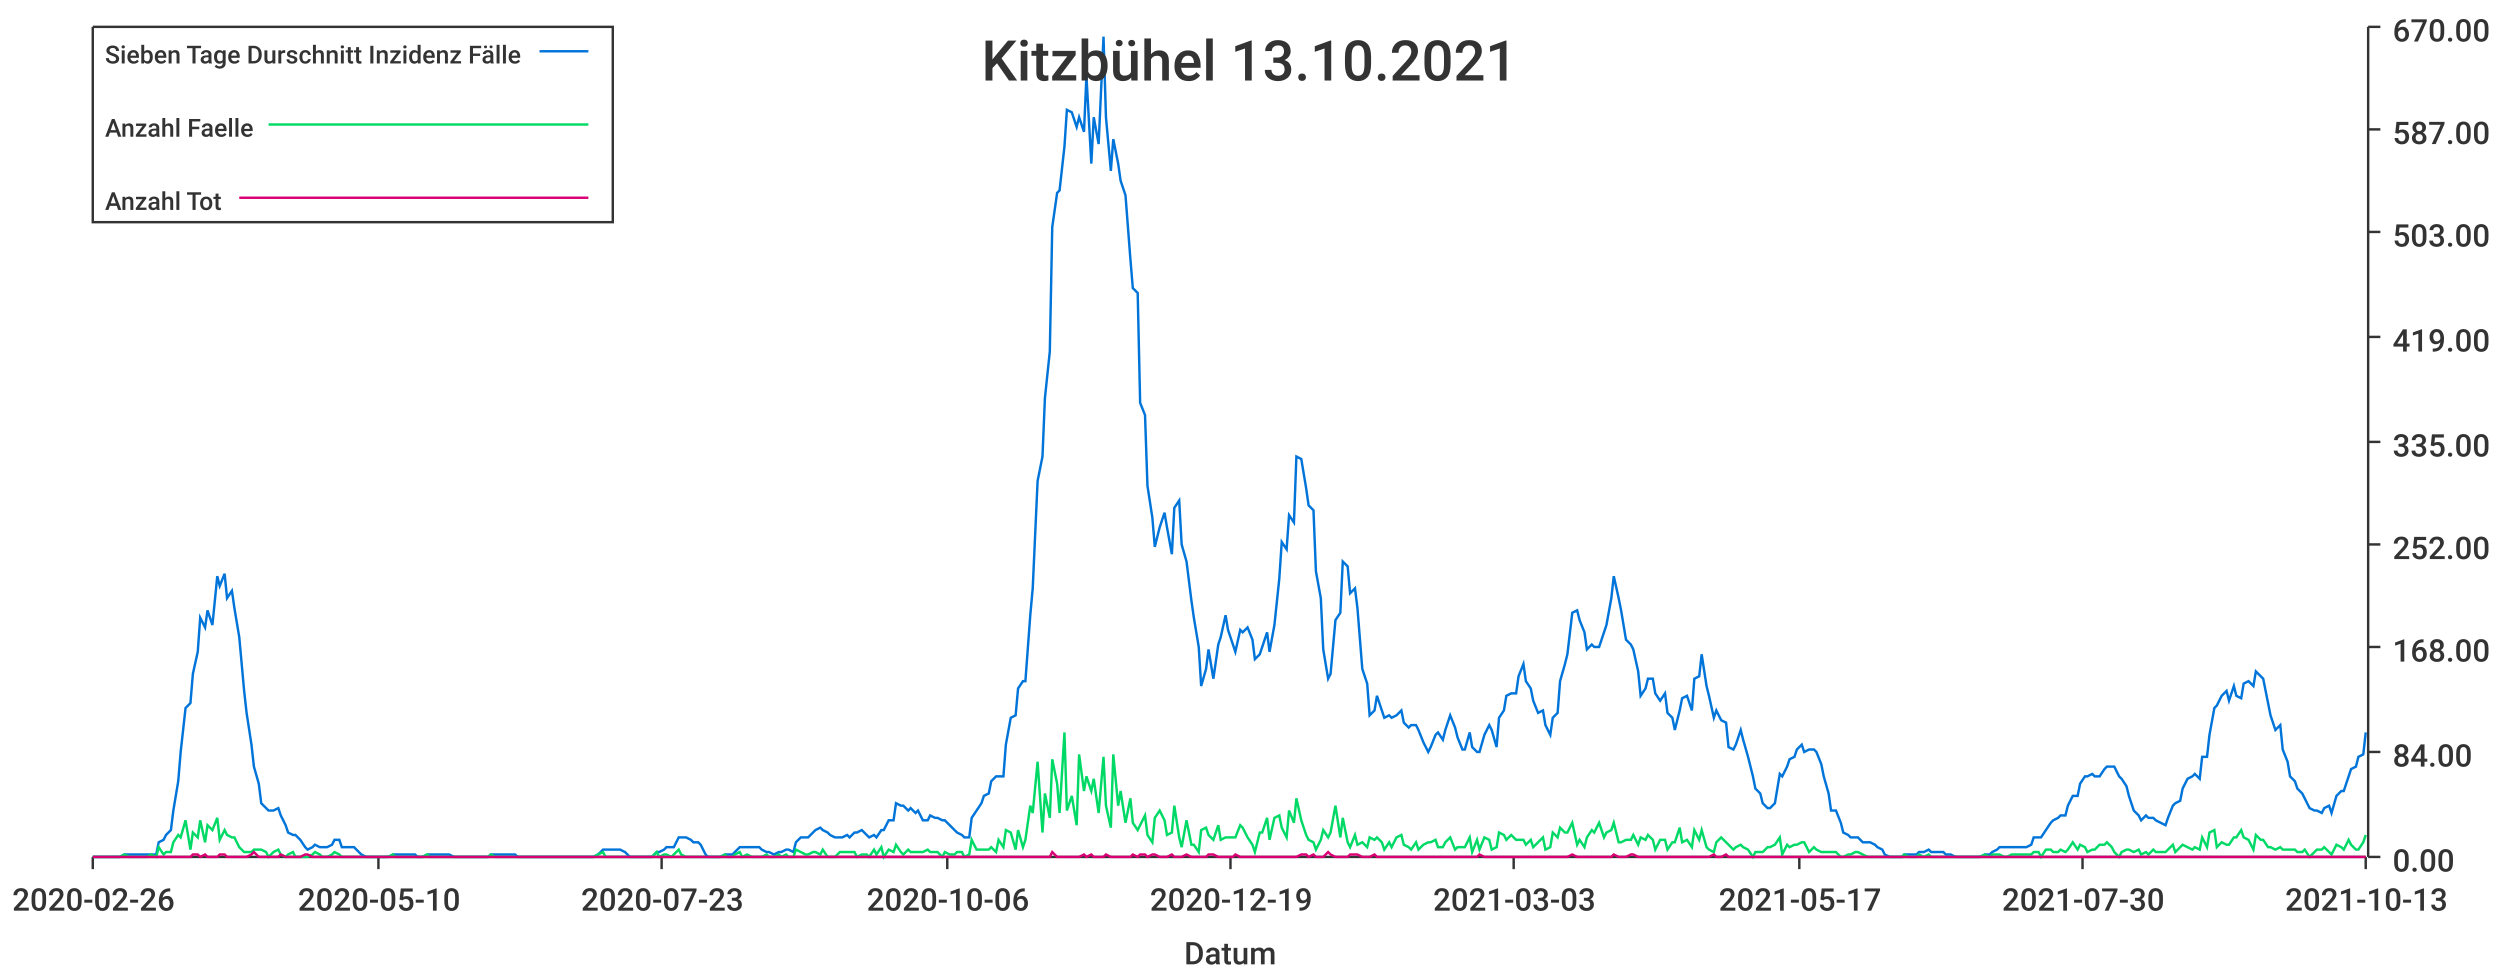
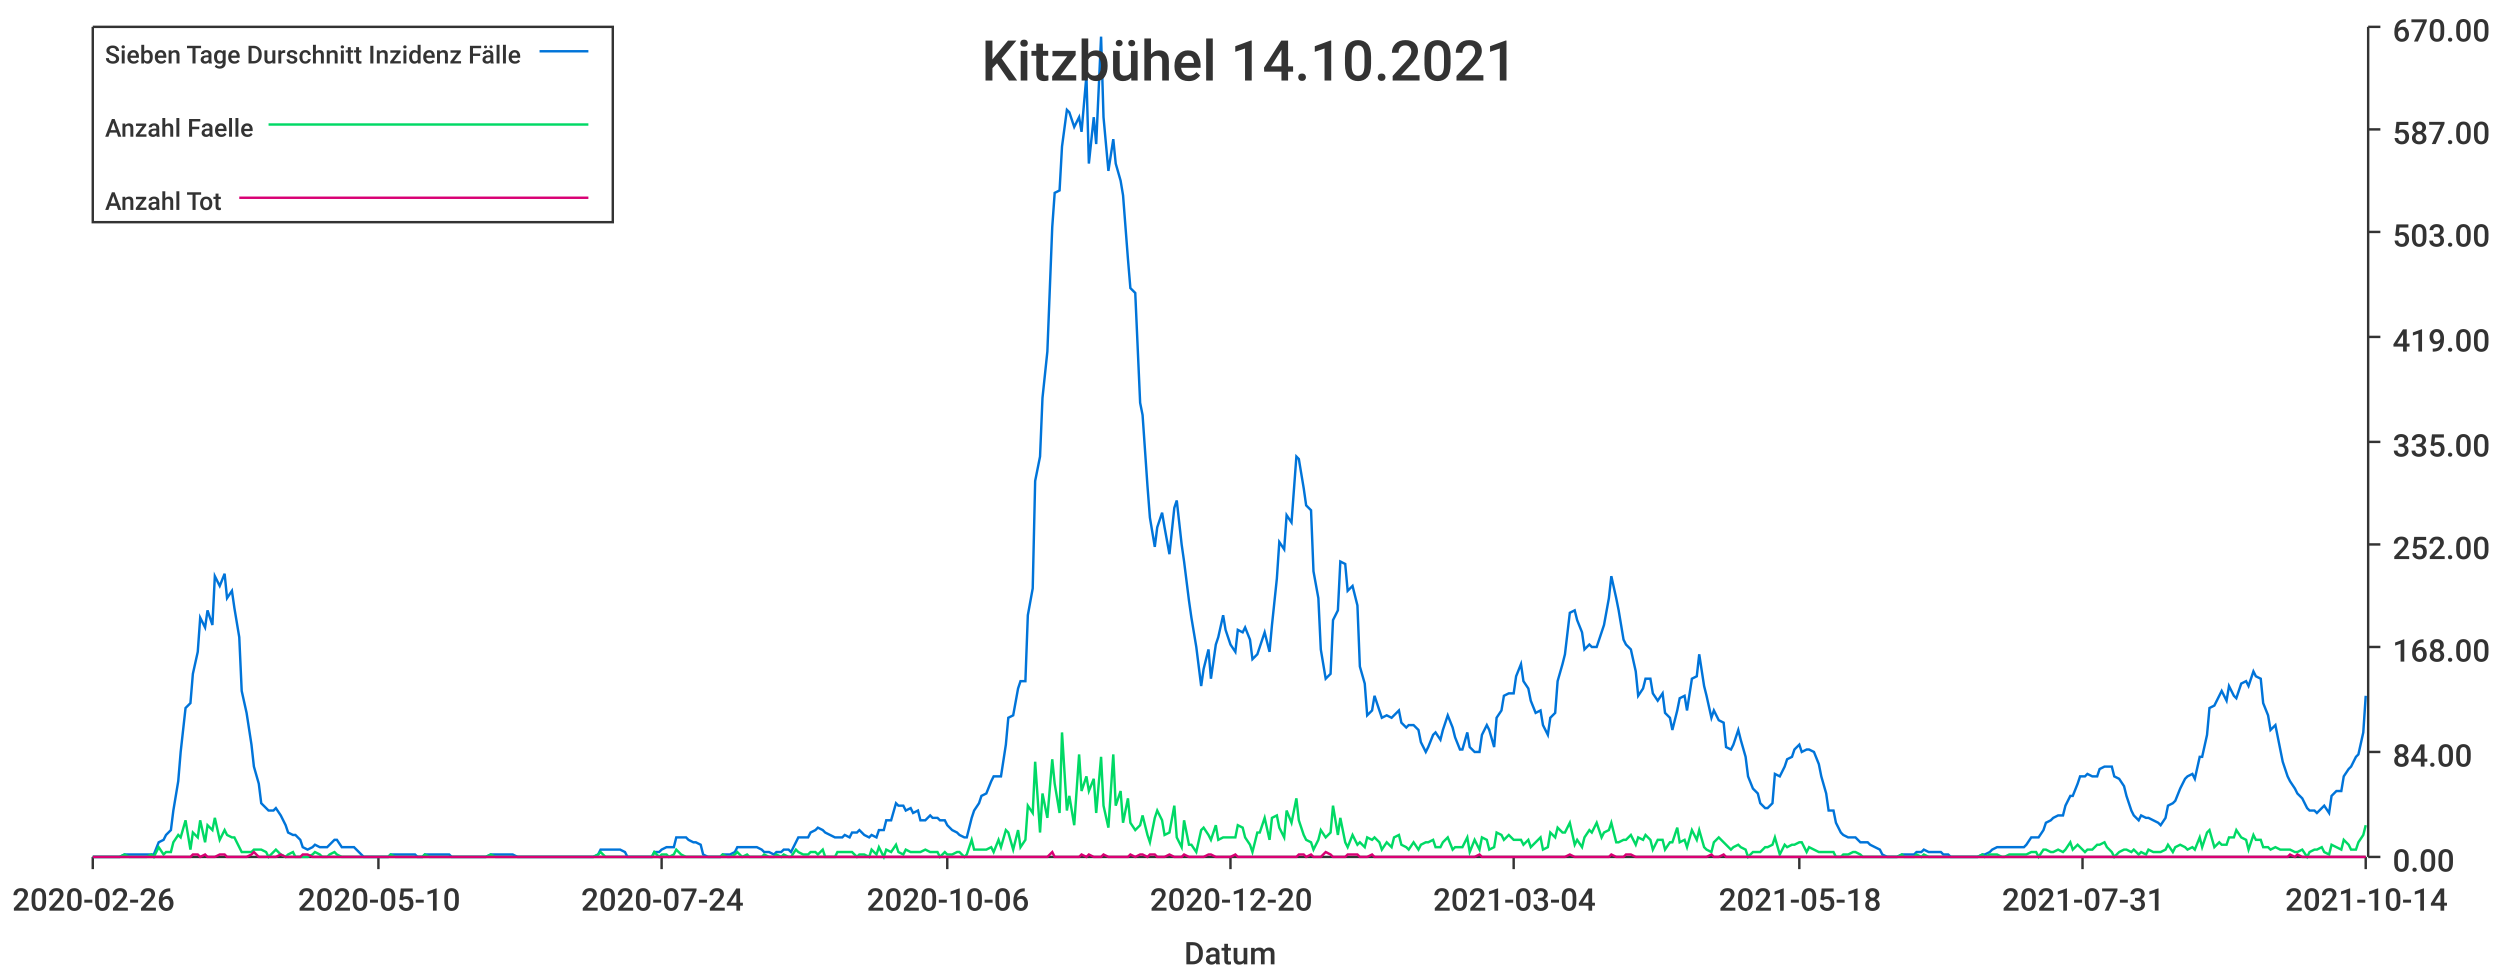
<svg xmlns="http://www.w3.org/2000/svg" width="1024" height="400">\n<path d="M 0 0 L 1024 0 L 1024 400 L 0 400 L 0 0" style="stroke-width:0;stroke:rgba(255,255,255,1.0);fill:rgba(255,255,255,1.0)" />
  <path d="M 38 11 L 969 11 L 969 351 L 38 351 L 38 11" style="stroke-width:0;stroke:rgba(255,255,255,1.0);fill:rgba(255,255,255,1.0)" />
  <path d="M 38 351 L 969 351" style="stroke-width:1;stroke:rgba(51,51,51,1.0);fill:none" />
  <path d="M 38 351 L 38 356" style="stroke-width:1;stroke:rgba(51,51,51,1.0);fill:none" />
  <text x="5" y="373" style="stroke-width:0;stroke:none;fill:rgba(51,51,51,1.0);font-size:12.8px;font-family:'Roboto Medium',sans-serif">2020-02-26</text>
  <path d="M 155 351 L 155 356" style="stroke-width:1;stroke:rgba(51,51,51,1.0);fill:none" />
  <text x="122" y="373" style="stroke-width:0;stroke:none;fill:rgba(51,51,51,1.0);font-size:12.8px;font-family:'Roboto Medium',sans-serif">2020-05-10</text>
  <path d="M 271 351 L 271 356" style="stroke-width:1;stroke:rgba(51,51,51,1.0);fill:none" />
-   <text x="238" y="373" style="stroke-width:0;stroke:none;fill:rgba(51,51,51,1.0);font-size:12.8px;font-family:'Roboto Medium',sans-serif">2020-07-23</text>
+   <text x="238" y="373" style="stroke-width:0;stroke:none;fill:rgba(51,51,51,1.0);font-size:12.8px;font-family:'Roboto Medium',sans-serif">2020-07-24</text>
  <path d="M 388 351 L 388 356" style="stroke-width:1;stroke:rgba(51,51,51,1.0);fill:none" />
  <text x="355" y="373" style="stroke-width:0;stroke:none;fill:rgba(51,51,51,1.0);font-size:12.8px;font-family:'Roboto Medium',sans-serif">2020-10-06</text>
  <path d="M 504 351 L 504 356" style="stroke-width:1;stroke:rgba(51,51,51,1.0);fill:none" />
-   <text x="471" y="373" style="stroke-width:0;stroke:none;fill:rgba(51,51,51,1.0);font-size:12.8px;font-family:'Roboto Medium',sans-serif">2020-12-19</text>
+   <text x="471" y="373" style="stroke-width:0;stroke:none;fill:rgba(51,51,51,1.0);font-size:12.8px;font-family:'Roboto Medium',sans-serif">2020-12-20</text>
  <path d="M 620 351 L 620 356" style="stroke-width:1;stroke:rgba(51,51,51,1.0);fill:none" />
-   <text x="587" y="373" style="stroke-width:0;stroke:none;fill:rgba(51,51,51,1.0);font-size:12.8px;font-family:'Roboto Medium',sans-serif">2021-03-03</text>
+   <text x="587" y="373" style="stroke-width:0;stroke:none;fill:rgba(51,51,51,1.0);font-size:12.8px;font-family:'Roboto Medium',sans-serif">2021-03-04</text>
  <path d="M 737 351 L 737 356" style="stroke-width:1;stroke:rgba(51,51,51,1.0);fill:none" />
-   <text x="704" y="373" style="stroke-width:0;stroke:none;fill:rgba(51,51,51,1.0);font-size:12.8px;font-family:'Roboto Medium',sans-serif">2021-05-17</text>
+   <text x="704" y="373" style="stroke-width:0;stroke:none;fill:rgba(51,51,51,1.0);font-size:12.8px;font-family:'Roboto Medium',sans-serif">2021-05-18</text>
  <path d="M 853 351 L 853 356" style="stroke-width:1;stroke:rgba(51,51,51,1.0);fill:none" />
-   <text x="820" y="373" style="stroke-width:0;stroke:none;fill:rgba(51,51,51,1.0);font-size:12.8px;font-family:'Roboto Medium',sans-serif">2021-07-30</text>
+   <text x="820" y="373" style="stroke-width:0;stroke:none;fill:rgba(51,51,51,1.0);font-size:12.8px;font-family:'Roboto Medium',sans-serif">2021-07-31</text>
  <path d="M 969 351 L 969 356" style="stroke-width:1;stroke:rgba(51,51,51,1.0);fill:none" />
-   <text x="936" y="373" style="stroke-width:0;stroke:none;fill:rgba(51,51,51,1.0);font-size:12.8px;font-family:'Roboto Medium',sans-serif">2021-10-13</text>
+   <text x="936" y="373" style="stroke-width:0;stroke:none;fill:rgba(51,51,51,1.0);font-size:12.8px;font-family:'Roboto Medium',sans-serif">2021-10-14</text>
  <text x="485" y="395" style="stroke-width:0;stroke:none;fill:rgba(51,51,51,1.0);font-size:12.8px;font-family:'Roboto Medium',sans-serif">Datum</text>
  <path d="M 970 351 L 970 11" style="stroke-width:1;stroke:rgba(51,51,51,1.0);fill:none" />
  <path d="M 970 351 L 975 351" style="stroke-width:1;stroke:rgba(51,51,51,1.0);fill:none" />
  <text x="980" y="357" style="stroke-width:0;stroke:none;fill:rgba(51,51,51,1.0);font-size:12.8px;font-family:'Roboto Medium',sans-serif">0.00</text>
  <path d="M 970 308 L 975 308" style="stroke-width:1;stroke:rgba(51,51,51,1.0);fill:none" />
  <text x="980" y="314" style="stroke-width:0;stroke:none;fill:rgba(51,51,51,1.0);font-size:12.8px;font-family:'Roboto Medium',sans-serif">84.00</text>
  <path d="M 970 265 L 975 265" style="stroke-width:1;stroke:rgba(51,51,51,1.0);fill:none" />
  <text x="980" y="271" style="stroke-width:0;stroke:none;fill:rgba(51,51,51,1.0);font-size:12.8px;font-family:'Roboto Medium',sans-serif">168.00</text>
  <path d="M 970 223 L 975 223" style="stroke-width:1;stroke:rgba(51,51,51,1.0);fill:none" />
  <text x="980" y="229" style="stroke-width:0;stroke:none;fill:rgba(51,51,51,1.0);font-size:12.8px;font-family:'Roboto Medium',sans-serif">252.00</text>
  <path d="M 970 181 L 975 181" style="stroke-width:1;stroke:rgba(51,51,51,1.0);fill:none" />
  <text x="980" y="187" style="stroke-width:0;stroke:none;fill:rgba(51,51,51,1.0);font-size:12.8px;font-family:'Roboto Medium',sans-serif">335.00</text>
  <path d="M 970 138 L 975 138" style="stroke-width:1;stroke:rgba(51,51,51,1.0);fill:none" />
  <text x="980" y="144" style="stroke-width:0;stroke:none;fill:rgba(51,51,51,1.0);font-size:12.8px;font-family:'Roboto Medium',sans-serif">419.00</text>
  <path d="M 970 95 L 975 95" style="stroke-width:1;stroke:rgba(51,51,51,1.0);fill:none" />
  <text x="980" y="101" style="stroke-width:0;stroke:none;fill:rgba(51,51,51,1.0);font-size:12.8px;font-family:'Roboto Medium',sans-serif">503.00</text>
  <path d="M 970 53 L 975 53" style="stroke-width:1;stroke:rgba(51,51,51,1.0);fill:none" />
  <text x="980" y="59" style="stroke-width:0;stroke:none;fill:rgba(51,51,51,1.0);font-size:12.8px;font-family:'Roboto Medium',sans-serif">587.00</text>
  <path d="M 970 11 L 975 11" style="stroke-width:1;stroke:rgba(51,51,51,1.0);fill:none" />
  <text x="980" y="17" style="stroke-width:0;stroke:none;fill:rgba(51,51,51,1.0);font-size:12.8px;font-family:'Roboto Medium',sans-serif">670.00</text>
-   <path d="M 38 351 L 40 351 L 42 351 L 43 351 L 45 351 L 46 351 L 48 351 L 49 351 L 51 350 L 53 350 L 54 350 L 56 350 L 57 350 L 59 350 L 60 350 L 62 350 L 64 350 L 65 345 L 67 344 L 68 342 L 70 340 L 71 332 L 73 320 L 74 308 L 76 290 L 78 288 L 79 276 L 81 267 L 82 253 L 84 257 L 85 250 L 87 256 L 89 236 L 90 240 L 92 235 L 93 245 L 95 242 L 96 249 L 98 261 L 100 283 L 101 292 L 103 305 L 104 314 L 106 321 L 107 329 L 109 331 L 110 332 L 112 332 L 114 331 L 115 334 L 117 338 L 118 341 L 120 342 L 121 342 L 123 344 L 125 347 L 126 348 L 128 347 L 129 346 L 131 347 L 132 347 L 134 347 L 136 346 L 137 344 L 139 344 L 140 347 L 142 347 L 143 347 L 145 347 L 146 348 L 148 350 L 150 351 L 151 351 L 153 351 L 154 351 L 156 351 L 157 351 L 159 351 L 161 350 L 162 350 L 164 350 L 165 350 L 167 350 L 168 350 L 170 350 L 171 351 L 173 351 L 175 350 L 176 350 L 178 350 L 179 350 L 181 350 L 182 350 L 184 350 L 186 351 L 187 351 L 189 351 L 190 351 L 192 351 L 193 351 L 195 351 L 197 351 L 198 351 L 200 351 L 201 350 L 203 350 L 204 350 L 206 350 L 207 350 L 209 350 L 211 350 L 212 351 L 214 351 L 215 351 L 217 351 L 218 351 L 220 351 L 222 351 L 223 351 L 225 351 L 226 351 L 228 351 L 229 351 L 231 351 L 233 351 L 234 351 L 236 351 L 237 351 L 239 351 L 240 351 L 242 351 L 243 351 L 245 350 L 247 348 L 248 348 L 250 348 L 251 348 L 253 348 L 254 348 L 256 349 L 258 351 L 259 351 L 261 351 L 262 351 L 264 351 L 265 351 L 267 351 L 269 349 L 270 349 L 272 348 L 273 347 L 275 347 L 276 347 L 278 343 L 279 343 L 281 343 L 283 344 L 284 345 L 286 345 L 287 346 L 289 350 L 290 351 L 292 351 L 294 351 L 295 351 L 297 350 L 298 350 L 300 350 L 301 349 L 303 347 L 304 347 L 306 347 L 308 347 L 309 347 L 311 347 L 312 348 L 314 349 L 315 349 L 317 350 L 319 349 L 320 349 L 322 348 L 323 348 L 325 349 L 326 345 L 328 343 L 330 343 L 331 343 L 333 341 L 334 340 L 336 339 L 337 340 L 339 341 L 340 342 L 342 343 L 344 343 L 345 343 L 347 342 L 348 343 L 350 341 L 351 341 L 353 340 L 355 342 L 356 343 L 358 342 L 359 343 L 361 340 L 362 340 L 364 336 L 366 336 L 367 329 L 369 330 L 370 330 L 372 332 L 373 331 L 375 333 L 376 332 L 378 336 L 380 336 L 381 334 L 383 335 L 384 335 L 386 336 L 387 336 L 389 338 L 391 340 L 392 341 L 394 342 L 395 343 L 397 343 L 398 335 L 400 332 L 402 329 L 403 326 L 405 325 L 406 320 L 408 318 L 409 318 L 411 318 L 412 305 L 414 294 L 416 293 L 417 282 L 419 279 L 420 279 L 422 252 L 423 241 L 425 197 L 427 187 L 428 163 L 430 144 L 431 93 L 433 79 L 434 78 L 436 60 L 437 45 L 439 46 L 441 52 L 442 48 L 444 54 L 445 31 L 447 67 L 448 48 L 450 59 L 452 15 L 453 48 L 455 70 L 456 57 L 458 67 L 459 74 L 461 80 L 463 106 L 464 118 L 466 120 L 467 165 L 469 170 L 470 199 L 472 212 L 473 224 L 475 216 L 477 210 L 478 216 L 480 227 L 481 208 L 483 205 L 484 223 L 486 230 L 488 246 L 489 253 L 491 265 L 492 281 L 494 274 L 495 266 L 497 278 L 499 264 L 500 261 L 502 252 L 503 258 L 505 264 L 506 267 L 508 258 L 509 259 L 511 257 L 513 262 L 514 270 L 516 268 L 517 265 L 519 259 L 520 267 L 522 256 L 524 237 L 525 222 L 527 225 L 528 211 L 530 214 L 531 187 L 533 188 L 535 200 L 536 207 L 538 209 L 539 234 L 541 245 L 542 266 L 544 278 L 545 276 L 547 254 L 549 251 L 550 230 L 552 232 L 553 243 L 555 241 L 556 249 L 558 274 L 560 280 L 561 293 L 563 291 L 564 285 L 566 291 L 567 294 L 569 293 L 570 294 L 572 293 L 574 291 L 575 296 L 577 298 L 578 297 L 580 297 L 581 299 L 583 304 L 585 308 L 586 306 L 588 301 L 589 300 L 591 303 L 592 299 L 594 293 L 596 298 L 597 302 L 599 307 L 600 307 L 602 300 L 603 306 L 605 308 L 606 308 L 608 301 L 610 297 L 611 299 L 613 306 L 614 294 L 616 291 L 617 285 L 619 284 L 621 284 L 622 277 L 624 272 L 625 279 L 627 282 L 628 287 L 630 292 L 632 291 L 633 297 L 635 301 L 636 294 L 638 292 L 639 279 L 641 272 L 642 268 L 644 251 L 646 250 L 647 254 L 649 259 L 650 266 L 652 264 L 653 265 L 655 265 L 657 259 L 658 256 L 660 245 L 661 236 L 663 245 L 664 250 L 666 262 L 668 264 L 669 266 L 671 275 L 672 285 L 674 282 L 675 278 L 677 278 L 678 284 L 680 287 L 682 284 L 683 292 L 685 294 L 686 299 L 688 291 L 689 286 L 691 285 L 693 291 L 694 278 L 696 277 L 697 268 L 699 281 L 700 285 L 702 294 L 703 291 L 705 295 L 707 296 L 708 306 L 710 307 L 711 305 L 713 299 L 714 303 L 716 310 L 718 318 L 719 323 L 721 325 L 722 329 L 724 331 L 725 331 L 727 329 L 729 317 L 730 318 L 732 314 L 733 311 L 735 310 L 736 307 L 738 305 L 739 308 L 741 307 L 743 307 L 744 308 L 746 313 L 747 318 L 749 325 L 750 332 L 752 332 L 754 337 L 755 341 L 757 342 L 758 343 L 760 343 L 761 343 L 763 345 L 765 345 L 766 345 L 768 346 L 769 347 L 771 348 L 772 350 L 774 351 L 775 351 L 777 351 L 779 351 L 780 350 L 782 350 L 783 350 L 785 350 L 786 349 L 788 349 L 790 348 L 791 349 L 793 349 L 794 349 L 796 349 L 797 350 L 799 350 L 801 351 L 802 351 L 804 351 L 805 351 L 807 351 L 808 351 L 810 351 L 811 351 L 813 350 L 815 350 L 816 349 L 818 348 L 819 347 L 821 347 L 822 347 L 824 347 L 826 347 L 827 347 L 829 347 L 830 347 L 832 346 L 833 343 L 835 343 L 836 343 L 838 340 L 840 337 L 841 336 L 843 335 L 844 334 L 846 334 L 847 330 L 849 326 L 851 326 L 852 321 L 854 318 L 855 318 L 857 317 L 858 318 L 860 318 L 862 315 L 863 314 L 865 314 L 866 314 L 868 318 L 869 319 L 871 322 L 872 326 L 874 332 L 876 334 L 877 336 L 879 334 L 880 335 L 882 335 L 883 336 L 885 337 L 887 338 L 888 335 L 890 330 L 891 329 L 893 328 L 894 323 L 896 319 L 898 318 L 899 317 L 901 319 L 902 310 L 904 310 L 905 301 L 907 290 L 908 289 L 910 285 L 912 283 L 913 287 L 915 281 L 916 285 L 918 286 L 919 280 L 921 279 L 923 281 L 924 275 L 926 277 L 927 278 L 929 288 L 930 293 L 932 299 L 934 297 L 935 307 L 937 312 L 938 318 L 940 320 L 941 323 L 943 325 L 944 327 L 946 331 L 948 332 L 949 332 L 951 333 L 952 331 L 954 330 L 955 333 L 957 326 L 959 324 L 960 324 L 962 318 L 963 315 L 965 314 L 966 310 L 968 309 L 969 300" style="stroke-width:1;stroke:rgba(0,116,217,1.0);fill:none" />
-   <path d="M 38 351 L 40 351 L 42 351 L 43 351 L 45 351 L 46 351 L 48 351 L 49 351 L 51 350 L 53 351 L 54 351 L 56 351 L 57 351 L 59 351 L 60 351 L 62 350 L 64 351 L 65 347 L 67 350 L 68 349 L 70 349 L 71 345 L 73 342 L 74 343 L 76 336 L 78 348 L 79 341 L 81 343 L 82 336 L 84 345 L 85 338 L 87 340 L 89 335 L 90 344 L 92 340 L 93 342 L 95 343 L 96 343 L 98 347 L 100 349 L 101 349 L 103 349 L 104 348 L 106 348 L 107 348 L 109 349 L 110 351 L 112 349 L 114 348 L 115 350 L 117 351 L 118 350 L 120 349 L 121 351 L 123 351 L 125 351 L 126 351 L 128 350 L 129 349 L 131 350 L 132 351 L 134 351 L 136 350 L 137 349 L 139 350 L 140 351 L 142 351 L 143 351 L 145 351 L 146 351 L 148 351 L 150 351 L 151 351 L 153 351 L 154 351 L 156 351 L 157 351 L 159 351 L 161 350 L 162 351 L 164 351 L 165 351 L 167 351 L 168 351 L 170 351 L 171 351 L 173 351 L 175 350 L 176 351 L 178 351 L 179 351 L 181 351 L 182 351 L 184 351 L 186 351 L 187 351 L 189 351 L 190 351 L 192 351 L 193 351 L 195 351 L 197 351 L 198 351 L 200 351 L 201 350 L 203 351 L 204 351 L 206 351 L 207 351 L 209 351 L 211 351 L 212 351 L 214 351 L 215 351 L 217 351 L 218 351 L 220 351 L 222 351 L 223 351 L 225 351 L 226 351 L 228 351 L 229 351 L 231 351 L 233 351 L 234 351 L 236 351 L 237 351 L 239 351 L 240 351 L 242 351 L 243 351 L 245 350 L 247 349 L 248 351 L 250 351 L 251 351 L 253 351 L 254 351 L 256 351 L 258 351 L 259 351 L 261 351 L 262 351 L 264 351 L 265 351 L 267 351 L 269 349 L 270 351 L 272 350 L 273 350 L 275 351 L 276 350 L 278 348 L 279 350 L 281 351 L 283 351 L 284 351 L 286 351 L 287 351 L 289 351 L 290 351 L 292 351 L 294 351 L 295 351 L 297 350 L 298 351 L 300 351 L 301 350 L 303 349 L 304 351 L 306 350 L 308 351 L 309 351 L 311 351 L 312 351 L 314 350 L 315 351 L 317 351 L 319 350 L 320 351 L 322 350 L 323 351 L 325 351 L 326 348 L 328 349 L 330 350 L 331 350 L 333 349 L 334 349 L 336 350 L 337 348 L 339 351 L 340 351 L 342 351 L 344 349 L 345 349 L 347 349 L 348 349 L 350 349 L 351 351 L 353 350 L 355 350 L 356 351 L 358 348 L 359 350 L 361 347 L 362 351 L 364 348 L 366 349 L 367 346 L 369 349 L 370 350 L 372 348 L 373 349 L 375 349 L 376 349 L 378 349 L 380 348 L 381 349 L 383 349 L 384 349 L 386 351 L 387 349 L 389 350 L 391 350 L 392 349 L 394 349 L 395 351 L 397 350 L 398 344 L 400 348 L 402 348 L 403 348 L 405 348 L 406 347 L 408 349 L 409 344 L 411 347 L 412 340 L 414 341 L 416 348 L 417 340 L 419 347 L 420 344 L 422 330 L 423 333 L 425 312 L 427 341 L 428 325 L 430 335 L 431 311 L 433 321 L 434 333 L 436 300 L 437 332 L 439 326 L 441 338 L 442 309 L 444 324 L 445 318 L 447 324 L 448 319 L 450 333 L 452 310 L 453 330 L 455 339 L 456 309 L 458 330 L 459 324 L 461 337 L 463 327 L 464 337 L 466 340 L 467 338 L 469 334 L 470 342 L 472 345 L 473 335 L 475 332 L 477 336 L 478 342 L 480 341 L 481 330 L 483 343 L 484 347 L 486 336 L 488 346 L 489 346 L 491 349 L 492 340 L 494 339 L 495 342 L 497 344 L 499 338 L 500 344 L 502 343 L 503 343 L 505 343 L 506 343 L 508 338 L 509 339 L 511 343 L 513 346 L 514 349 L 516 341 L 517 341 L 519 335 L 520 344 L 522 335 L 524 334 L 525 339 L 527 343 L 528 332 L 530 337 L 531 327 L 533 336 L 535 342 L 536 344 L 538 345 L 539 348 L 541 344 L 542 340 L 544 343 L 545 341 L 547 330 L 549 343 L 550 335 L 552 345 L 553 347 L 555 342 L 556 346 L 558 345 L 560 347 L 561 343 L 563 344 L 564 343 L 566 345 L 567 348 L 569 345 L 570 347 L 572 343 L 574 342 L 575 346 L 577 347 L 578 348 L 580 345 L 581 348 L 583 346 L 585 345 L 586 345 L 588 344 L 589 347 L 591 347 L 592 345 L 594 343 L 596 348 L 597 347 L 599 347 L 600 347 L 602 343 L 603 349 L 605 344 L 606 348 L 608 343 L 610 344 L 611 348 L 613 347 L 614 341 L 616 342 L 617 344 L 619 342 L 621 344 L 622 344 L 624 344 L 625 346 L 627 344 L 628 347 L 630 345 L 632 343 L 633 348 L 635 347 L 636 341 L 638 343 L 639 339 L 641 341 L 642 341 L 644 337 L 646 346 L 647 344 L 649 347 L 650 343 L 652 340 L 653 341 L 655 337 L 657 343 L 658 341 L 660 340 L 661 337 L 663 345 L 664 345 L 666 344 L 668 344 L 669 342 L 671 346 L 672 343 L 674 344 L 675 342 L 677 344 L 678 348 L 680 344 L 682 344 L 683 348 L 685 345 L 686 345 L 688 339 L 689 345 L 691 344 L 693 347 L 694 340 L 696 344 L 697 340 L 699 347 L 700 348 L 702 349 L 703 345 L 705 343 L 707 345 L 708 346 L 710 348 L 711 347 L 713 346 L 714 347 L 716 348 L 718 351 L 719 349 L 721 349 L 722 349 L 724 347 L 725 347 L 727 346 L 729 343 L 730 350 L 732 346 L 733 347 L 735 346 L 736 346 L 738 345 L 739 345 L 741 349 L 743 347 L 744 348 L 746 349 L 747 349 L 749 349 L 750 349 L 752 349 L 754 351 L 755 351 L 757 350 L 758 350 L 760 349 L 761 349 L 763 350 L 765 351 L 766 351 L 768 351 L 769 351 L 771 351 L 772 351 L 774 351 L 775 351 L 777 351 L 779 351 L 780 350 L 782 351 L 783 351 L 785 351 L 786 350 L 788 351 L 790 350 L 791 351 L 793 351 L 794 351 L 796 351 L 797 351 L 799 351 L 801 351 L 802 351 L 804 351 L 805 351 L 807 351 L 808 351 L 810 351 L 811 351 L 813 350 L 815 351 L 816 350 L 818 350 L 819 350 L 821 351 L 822 351 L 824 350 L 826 350 L 827 350 L 829 350 L 830 350 L 832 350 L 833 349 L 835 349 L 836 351 L 838 348 L 840 348 L 841 349 L 843 349 L 844 348 L 846 349 L 847 348 L 849 345 L 851 348 L 852 346 L 854 347 L 855 349 L 857 348 L 858 348 L 860 346 L 862 346 L 863 345 L 865 347 L 866 349 L 868 351 L 869 349 L 871 348 L 872 348 L 874 349 L 876 348 L 877 350 L 879 349 L 880 350 L 882 348 L 883 349 L 885 349 L 887 349 L 888 348 L 890 346 L 891 349 L 893 347 L 894 346 L 896 347 L 898 348 L 899 347 L 901 348 L 902 343 L 904 347 L 905 341 L 907 340 L 908 347 L 910 345 L 912 346 L 913 346 L 915 343 L 916 343 L 918 340 L 919 343 L 921 344 L 923 348 L 924 342 L 926 344 L 927 344 L 929 347 L 930 347 L 932 348 L 934 347 L 935 348 L 937 348 L 938 348 L 940 348 L 941 349 L 943 349 L 944 348 L 946 351 L 948 349 L 949 348 L 951 348 L 952 347 L 954 349 L 955 350 L 957 346 L 959 347 L 960 348 L 962 344 L 963 346 L 965 348 L 966 348 L 968 345 L 969 342" style="stroke-width:1;stroke:rgba(0,217,101,1.0);fill:none" />
-   <path d="M 38 351 L 40 351 L 42 351 L 43 351 L 45 351 L 46 351 L 48 351 L 49 351 L 51 351 L 53 351 L 54 351 L 56 351 L 57 351 L 59 351 L 60 351 L 62 351 L 64 351 L 65 351 L 67 351 L 68 351 L 70 351 L 71 351 L 73 351 L 74 351 L 76 351 L 78 351 L 79 350 L 81 350 L 82 351 L 84 350 L 85 351 L 87 351 L 89 351 L 90 350 L 92 350 L 93 351 L 95 351 L 96 351 L 98 351 L 100 351 L 101 351 L 103 350 L 104 349 L 106 351 L 107 351 L 109 351 L 110 351 L 112 351 L 114 351 L 115 350 L 117 351 L 118 351 L 120 351 L 121 351 L 123 351 L 125 350 L 126 350 L 128 351 L 129 351 L 131 351 L 132 351 L 134 351 L 136 351 L 137 351 L 139 351 L 140 351 L 142 351 L 143 351 L 145 351 L 146 351 L 148 351 L 150 351 L 151 351 L 153 351 L 154 351 L 156 351 L 157 351 L 159 351 L 161 351 L 162 351 L 164 351 L 165 351 L 167 351 L 168 351 L 170 351 L 171 351 L 173 351 L 175 351 L 176 351 L 178 351 L 179 351 L 181 351 L 182 351 L 184 351 L 186 351 L 187 351 L 189 351 L 190 351 L 192 351 L 193 351 L 195 351 L 197 351 L 198 351 L 200 351 L 201 351 L 203 351 L 204 351 L 206 351 L 207 351 L 209 351 L 211 351 L 212 351 L 214 351 L 215 351 L 217 351 L 218 351 L 220 351 L 222 351 L 223 351 L 225 351 L 226 351 L 228 351 L 229 351 L 231 351 L 233 351 L 234 351 L 236 351 L 237 351 L 239 351 L 240 351 L 242 351 L 243 351 L 245 351 L 247 351 L 248 351 L 250 351 L 251 351 L 253 351 L 254 351 L 256 351 L 258 351 L 259 351 L 261 351 L 262 351 L 264 351 L 265 351 L 267 351 L 269 351 L 270 351 L 272 351 L 273 351 L 275 351 L 276 351 L 278 351 L 279 351 L 281 351 L 283 351 L 284 351 L 286 351 L 287 351 L 289 351 L 290 351 L 292 351 L 294 351 L 295 351 L 297 351 L 298 351 L 300 351 L 301 351 L 303 351 L 304 351 L 306 351 L 308 351 L 309 351 L 311 351 L 312 351 L 314 351 L 315 351 L 317 351 L 319 351 L 320 351 L 322 351 L 323 351 L 325 351 L 326 351 L 328 351 L 330 351 L 331 351 L 333 351 L 334 351 L 336 351 L 337 351 L 339 351 L 340 351 L 342 351 L 344 351 L 345 351 L 347 351 L 348 351 L 350 351 L 351 351 L 353 351 L 355 351 L 356 351 L 358 351 L 359 351 L 361 351 L 362 351 L 364 351 L 366 351 L 367 351 L 369 351 L 370 351 L 372 351 L 373 351 L 375 351 L 376 351 L 378 351 L 380 351 L 381 351 L 383 351 L 384 351 L 386 351 L 387 351 L 389 351 L 391 351 L 392 351 L 394 351 L 395 351 L 397 351 L 398 351 L 400 351 L 402 351 L 403 351 L 405 351 L 406 351 L 408 351 L 409 351 L 411 351 L 412 351 L 414 351 L 416 351 L 417 351 L 419 351 L 420 351 L 422 351 L 423 351 L 425 351 L 427 351 L 428 351 L 430 351 L 431 349 L 433 351 L 434 351 L 436 351 L 437 351 L 439 351 L 441 351 L 442 351 L 444 350 L 445 351 L 447 350 L 448 351 L 450 351 L 452 351 L 453 350 L 455 351 L 456 351 L 458 351 L 459 351 L 461 351 L 463 351 L 464 350 L 466 351 L 467 350 L 469 350 L 470 351 L 472 350 L 473 350 L 475 351 L 477 351 L 478 351 L 480 350 L 481 351 L 483 351 L 484 351 L 486 350 L 488 351 L 489 351 L 491 351 L 492 351 L 494 351 L 495 350 L 497 350 L 499 351 L 500 351 L 502 351 L 503 351 L 505 351 L 506 350 L 508 351 L 509 351 L 511 351 L 513 351 L 514 351 L 516 351 L 517 351 L 519 351 L 520 351 L 522 351 L 524 351 L 525 351 L 527 351 L 528 351 L 530 351 L 531 351 L 533 350 L 535 350 L 536 351 L 538 350 L 539 351 L 541 351 L 542 351 L 544 349 L 545 350 L 547 351 L 549 351 L 550 351 L 552 351 L 553 350 L 555 350 L 556 350 L 558 351 L 560 351 L 561 351 L 563 350 L 564 351 L 566 351 L 567 351 L 569 351 L 570 351 L 572 351 L 574 351 L 575 351 L 577 351 L 578 351 L 580 351 L 581 351 L 583 351 L 585 351 L 586 351 L 588 351 L 589 351 L 591 351 L 592 351 L 594 351 L 596 351 L 597 351 L 599 351 L 600 351 L 602 351 L 603 351 L 605 351 L 606 350 L 608 351 L 610 351 L 611 351 L 613 351 L 614 351 L 616 351 L 617 351 L 619 351 L 621 351 L 622 351 L 624 351 L 625 351 L 627 351 L 628 351 L 630 351 L 632 351 L 633 351 L 635 351 L 636 351 L 638 351 L 639 351 L 641 351 L 642 351 L 644 350 L 646 351 L 647 351 L 649 351 L 650 351 L 652 351 L 653 351 L 655 351 L 657 351 L 658 351 L 660 351 L 661 350 L 663 351 L 664 351 L 666 351 L 668 350 L 669 350 L 671 351 L 672 351 L 674 351 L 675 351 L 677 351 L 678 351 L 680 351 L 682 351 L 683 351 L 685 351 L 686 351 L 688 351 L 689 351 L 691 351 L 693 351 L 694 351 L 696 351 L 697 351 L 699 351 L 700 351 L 702 350 L 703 351 L 705 351 L 707 350 L 708 351 L 710 351 L 711 351 L 713 351 L 714 351 L 716 351 L 718 351 L 719 351 L 721 351 L 722 351 L 724 351 L 725 351 L 727 351 L 729 351 L 730 351 L 732 351 L 733 351 L 735 351 L 736 351 L 738 351 L 739 351 L 741 351 L 743 351 L 744 351 L 746 351 L 747 351 L 749 351 L 750 351 L 752 351 L 754 351 L 755 351 L 757 351 L 758 351 L 760 351 L 761 351 L 763 351 L 765 351 L 766 351 L 768 351 L 769 351 L 771 351 L 772 351 L 774 351 L 775 351 L 777 351 L 779 351 L 780 351 L 782 351 L 783 351 L 785 351 L 786 351 L 788 351 L 790 351 L 791 351 L 793 351 L 794 351 L 796 351 L 797 351 L 799 351 L 801 351 L 802 351 L 804 351 L 805 351 L 807 351 L 808 351 L 810 351 L 811 351 L 813 351 L 815 351 L 816 351 L 818 351 L 819 351 L 821 351 L 822 351 L 824 351 L 826 351 L 827 351 L 829 351 L 830 351 L 832 351 L 833 351 L 835 351 L 836 351 L 838 351 L 840 351 L 841 351 L 843 351 L 844 351 L 846 351 L 847 351 L 849 351 L 851 351 L 852 351 L 854 351 L 855 351 L 857 351 L 858 351 L 860 351 L 862 351 L 863 351 L 865 351 L 866 351 L 868 351 L 869 351 L 871 351 L 872 351 L 874 351 L 876 351 L 877 351 L 879 351 L 880 351 L 882 351 L 883 351 L 885 351 L 887 351 L 888 351 L 890 351 L 891 351 L 893 351 L 894 351 L 896 351 L 898 351 L 899 351 L 901 351 L 902 351 L 904 351 L 905 351 L 907 351 L 908 351 L 910 351 L 912 351 L 913 351 L 915 351 L 916 351 L 918 351 L 919 351 L 921 351 L 923 351 L 924 351 L 926 351 L 927 351 L 929 351 L 930 351 L 932 351 L 934 351 L 935 351 L 937 351 L 938 351 L 940 351 L 941 351 L 943 351 L 944 351 L 946 351 L 948 351 L 949 351 L 951 351 L 952 351 L 954 351 L 955 351 L 957 351 L 959 351 L 960 351 L 962 351 L 963 351 L 965 351 L 966 351 L 968 351 L 969 351" style="stroke-width:1;stroke:rgba(217,0,116,1.0);fill:none" />
-   <text x="402" y="33" style="stroke-width:0;stroke:none;fill:rgba(51,51,51,1.0);font-size:23.0px;font-family:'Roboto Medium',sans-serif">Kitzbühel 13.10.2021</text>
+   <path d="M 38 351 L 40 351 L 42 351 L 43 351 L 45 351 L 46 351 L 48 351 L 49 351 L 51 350 L 53 350 L 54 350 L 56 350 L 57 350 L 59 350 L 60 350 L 62 350 L 63 350 L 65 345 L 67 344 L 68 342 L 70 340 L 71 332 L 73 320 L 74 308 L 76 290 L 78 288 L 79 276 L 81 267 L 82 253 L 84 257 L 85 250 L 87 256 L 88 236 L 90 240 L 92 235 L 93 245 L 95 242 L 96 249 L 98 261 L 99 283 L 101 292 L 103 305 L 104 314 L 106 321 L 107 329 L 109 331 L 110 332 L 112 332 L 113 331 L 115 334 L 117 338 L 118 341 L 120 342 L 121 342 L 123 344 L 124 347 L 126 348 L 128 347 L 129 346 L 131 347 L 132 347 L 134 347 L 135 346 L 137 344 L 138 344 L 140 347 L 142 347 L 143 347 L 145 347 L 146 348 L 148 350 L 149 351 L 151 351 L 153 351 L 154 351 L 156 351 L 157 351 L 159 351 L 160 350 L 162 350 L 163 350 L 165 350 L 167 350 L 168 350 L 170 350 L 171 351 L 173 351 L 174 350 L 176 350 L 178 350 L 179 350 L 181 350 L 182 350 L 184 350 L 185 351 L 187 351 L 188 351 L 190 351 L 192 351 L 193 351 L 195 351 L 196 351 L 198 351 L 199 351 L 201 350 L 203 350 L 204 350 L 206 350 L 207 350 L 209 350 L 210 350 L 212 351 L 213 351 L 215 351 L 217 351 L 218 351 L 220 351 L 221 351 L 223 351 L 224 351 L 226 351 L 228 351 L 229 351 L 231 351 L 232 351 L 234 351 L 235 351 L 237 351 L 238 351 L 240 351 L 242 351 L 243 351 L 245 350 L 246 348 L 248 348 L 249 348 L 251 348 L 253 348 L 254 348 L 256 349 L 257 351 L 259 351 L 260 351 L 262 351 L 263 351 L 265 351 L 267 351 L 268 349 L 270 349 L 271 348 L 273 347 L 274 347 L 276 347 L 277 343 L 279 343 L 281 343 L 282 344 L 284 345 L 285 345 L 287 346 L 288 350 L 290 351 L 292 351 L 293 351 L 295 351 L 296 350 L 298 350 L 299 350 L 301 349 L 302 347 L 304 347 L 306 347 L 307 347 L 309 347 L 310 347 L 312 348 L 313 349 L 315 349 L 317 350 L 318 349 L 320 349 L 321 348 L 323 348 L 324 349 L 326 345 L 327 343 L 329 343 L 331 343 L 332 341 L 334 340 L 335 339 L 337 340 L 338 341 L 340 342 L 342 343 L 343 343 L 345 343 L 346 342 L 348 343 L 349 341 L 351 341 L 352 340 L 354 342 L 356 343 L 357 342 L 359 343 L 360 340 L 362 340 L 363 336 L 365 336 L 367 329 L 368 330 L 370 330 L 371 332 L 373 331 L 374 333 L 376 332 L 377 336 L 379 336 L 381 334 L 382 335 L 384 335 L 385 336 L 387 336 L 388 338 L 390 340 L 392 341 L 393 342 L 395 343 L 396 343 L 398 335 L 399 332 L 401 329 L 402 326 L 404 325 L 406 320 L 407 318 L 409 318 L 410 318 L 412 305 L 413 294 L 415 293 L 417 282 L 418 279 L 420 279 L 421 252 L 423 241 L 424 197 L 426 187 L 427 163 L 429 144 L 431 93 L 432 79 L 434 78 L 435 60 L 437 45 L 438 46 L 440 52 L 442 48 L 443 54 L 445 31 L 446 67 L 448 48 L 449 59 L 451 15 L 452 48 L 454 70 L 456 57 L 457 67 L 459 74 L 460 80 L 462 106 L 463 118 L 465 120 L 467 165 L 468 170 L 470 199 L 471 212 L 473 224 L 474 216 L 476 210 L 477 216 L 479 227 L 481 208 L 482 205 L 484 223 L 485 230 L 487 246 L 488 253 L 490 265 L 492 281 L 493 274 L 495 266 L 496 278 L 498 264 L 499 261 L 501 252 L 502 258 L 504 264 L 506 267 L 507 258 L 509 259 L 510 257 L 512 262 L 513 270 L 515 268 L 516 265 L 518 259 L 520 267 L 521 256 L 523 237 L 524 222 L 526 225 L 527 211 L 529 214 L 531 187 L 532 188 L 534 200 L 535 207 L 537 209 L 538 234 L 540 245 L 541 266 L 543 278 L 545 276 L 546 254 L 548 250 L 549 230 L 551 231 L 552 242 L 554 240 L 556 248 L 557 273 L 559 280 L 560 293 L 562 291 L 563 285 L 565 291 L 566 294 L 568 293 L 570 294 L 571 293 L 573 291 L 574 296 L 576 298 L 577 297 L 579 297 L 581 299 L 582 304 L 584 308 L 585 306 L 587 301 L 588 300 L 590 303 L 591 299 L 593 293 L 595 298 L 596 302 L 598 307 L 599 307 L 601 300 L 602 306 L 604 308 L 606 308 L 607 301 L 609 297 L 610 299 L 612 306 L 613 294 L 615 291 L 616 285 L 618 284 L 620 284 L 621 277 L 623 272 L 624 279 L 626 282 L 627 287 L 629 292 L 631 291 L 632 297 L 634 301 L 635 294 L 637 292 L 638 279 L 640 272 L 641 268 L 643 251 L 645 250 L 646 254 L 648 259 L 649 266 L 651 264 L 652 265 L 654 265 L 656 259 L 657 256 L 659 245 L 660 236 L 662 245 L 663 250 L 665 262 L 666 264 L 668 266 L 670 275 L 671 285 L 673 282 L 674 278 L 676 278 L 677 284 L 679 287 L 681 284 L 682 292 L 684 294 L 685 299 L 687 291 L 688 286 L 690 285 L 691 291 L 693 278 L 695 277 L 696 268 L 698 281 L 699 285 L 701 294 L 702 291 L 704 295 L 706 296 L 707 306 L 709 307 L 710 305 L 712 299 L 713 303 L 715 310 L 716 318 L 718 323 L 720 325 L 721 329 L 723 331 L 724 331 L 726 329 L 727 317 L 729 318 L 731 314 L 732 311 L 734 310 L 735 307 L 737 305 L 738 308 L 740 307 L 741 307 L 743 308 L 745 313 L 746 318 L 748 325 L 749 332 L 751 332 L 752 337 L 754 341 L 755 342 L 757 343 L 759 343 L 760 343 L 762 345 L 763 345 L 765 345 L 766 346 L 768 347 L 770 348 L 771 350 L 773 351 L 774 351 L 776 351 L 777 351 L 779 350 L 780 350 L 782 350 L 784 350 L 785 349 L 787 349 L 788 348 L 790 349 L 791 349 L 793 349 L 795 349 L 796 350 L 798 350 L 799 351 L 801 351 L 802 351 L 804 351 L 805 351 L 807 351 L 809 351 L 810 351 L 812 350 L 813 350 L 815 349 L 816 348 L 818 347 L 820 347 L 821 347 L 823 347 L 824 347 L 826 347 L 827 347 L 829 347 L 830 346 L 832 343 L 834 343 L 835 343 L 837 340 L 838 337 L 840 336 L 841 335 L 843 334 L 845 334 L 846 330 L 848 326 L 849 326 L 851 321 L 852 318 L 854 318 L 855 317 L 857 318 L 859 318 L 860 315 L 862 314 L 863 314 L 865 314 L 866 318 L 868 319 L 870 322 L 871 326 L 873 332 L 874 334 L 876 336 L 877 334 L 879 335 L 880 335 L 882 336 L 884 337 L 885 338 L 887 335 L 888 330 L 890 329 L 891 328 L 893 323 L 895 319 L 896 318 L 898 317 L 899 319 L 901 310 L 902 310 L 904 301 L 905 290 L 907 289 L 909 285 L 910 283 L 912 287 L 913 281 L 915 285 L 916 286 L 918 280 L 920 279 L 921 281 L 923 275 L 924 277 L 926 278 L 927 288 L 929 293 L 930 299 L 932 297 L 934 307 L 935 312 L 937 318 L 938 320 L 940 323 L 941 325 L 943 327 L 945 331 L 946 332 L 948 332 L 949 333 L 951 331 L 952 330 L 954 333 L 955 326 L 957 324 L 959 324 L 960 318 L 962 315 L 963 314 L 965 310 L 966 309 L 968 300 L 969 285" style="stroke-width:1;stroke:rgba(0,116,217,1.0);fill:none" />
+   <path d="M 38 351 L 40 351 L 42 351 L 43 351 L 45 351 L 46 351 L 48 351 L 49 351 L 51 350 L 53 351 L 54 351 L 56 351 L 57 351 L 59 351 L 60 351 L 62 350 L 63 351 L 65 347 L 67 350 L 68 349 L 70 349 L 71 345 L 73 342 L 74 343 L 76 336 L 78 348 L 79 341 L 81 343 L 82 336 L 84 345 L 85 338 L 87 340 L 88 335 L 90 344 L 92 340 L 93 342 L 95 343 L 96 343 L 98 347 L 99 349 L 101 349 L 103 349 L 104 348 L 106 348 L 107 348 L 109 349 L 110 351 L 112 349 L 113 348 L 115 350 L 117 351 L 118 350 L 120 349 L 121 351 L 123 351 L 124 351 L 126 351 L 128 350 L 129 349 L 131 350 L 132 351 L 134 351 L 135 350 L 137 349 L 138 350 L 140 351 L 142 351 L 143 351 L 145 351 L 146 351 L 148 351 L 149 351 L 151 351 L 153 351 L 154 351 L 156 351 L 157 351 L 159 351 L 160 350 L 162 351 L 163 351 L 165 351 L 167 351 L 168 351 L 170 351 L 171 351 L 173 351 L 174 350 L 176 351 L 178 351 L 179 351 L 181 351 L 182 351 L 184 351 L 185 351 L 187 351 L 188 351 L 190 351 L 192 351 L 193 351 L 195 351 L 196 351 L 198 351 L 199 351 L 201 350 L 203 351 L 204 351 L 206 351 L 207 351 L 209 351 L 210 351 L 212 351 L 213 351 L 215 351 L 217 351 L 218 351 L 220 351 L 221 351 L 223 351 L 224 351 L 226 351 L 228 351 L 229 351 L 231 351 L 232 351 L 234 351 L 235 351 L 237 351 L 238 351 L 240 351 L 242 351 L 243 351 L 245 350 L 246 349 L 248 351 L 249 351 L 251 351 L 253 351 L 254 351 L 256 351 L 257 351 L 259 351 L 260 351 L 262 351 L 263 351 L 265 351 L 267 351 L 268 349 L 270 351 L 271 350 L 273 350 L 274 351 L 276 350 L 277 348 L 279 350 L 281 351 L 282 351 L 284 351 L 285 351 L 287 351 L 288 351 L 290 351 L 292 351 L 293 351 L 295 351 L 296 350 L 298 351 L 299 351 L 301 350 L 302 349 L 304 351 L 306 350 L 307 351 L 309 351 L 310 351 L 312 351 L 313 350 L 315 351 L 317 351 L 318 350 L 320 351 L 321 350 L 323 351 L 324 351 L 326 348 L 327 349 L 329 350 L 331 350 L 332 349 L 334 349 L 335 350 L 337 348 L 338 351 L 340 351 L 342 351 L 343 349 L 345 349 L 346 349 L 348 349 L 349 349 L 351 351 L 352 350 L 354 350 L 356 351 L 357 348 L 359 350 L 360 347 L 362 351 L 363 348 L 365 349 L 367 346 L 368 349 L 370 350 L 371 348 L 373 349 L 374 349 L 376 349 L 377 349 L 379 348 L 381 349 L 382 349 L 384 349 L 385 351 L 387 349 L 388 350 L 390 350 L 392 349 L 393 349 L 395 351 L 396 350 L 398 344 L 399 348 L 401 348 L 402 348 L 404 348 L 406 347 L 407 349 L 409 344 L 410 347 L 412 340 L 413 341 L 415 348 L 417 340 L 418 347 L 420 344 L 421 330 L 423 333 L 424 312 L 426 341 L 427 325 L 429 335 L 431 311 L 432 321 L 434 333 L 435 300 L 437 332 L 438 326 L 440 338 L 442 309 L 443 324 L 445 318 L 446 324 L 448 319 L 449 333 L 451 310 L 452 330 L 454 339 L 456 309 L 457 330 L 459 324 L 460 337 L 462 327 L 463 337 L 465 340 L 467 338 L 468 334 L 470 342 L 471 345 L 473 335 L 474 332 L 476 336 L 477 342 L 479 341 L 481 330 L 482 343 L 484 347 L 485 336 L 487 346 L 488 346 L 490 349 L 492 340 L 493 339 L 495 342 L 496 344 L 498 338 L 499 344 L 501 343 L 502 343 L 504 343 L 506 343 L 507 338 L 509 339 L 510 343 L 512 346 L 513 349 L 515 341 L 516 341 L 518 335 L 520 344 L 521 335 L 523 334 L 524 339 L 526 343 L 527 332 L 529 337 L 531 327 L 532 336 L 534 342 L 535 344 L 537 345 L 538 348 L 540 344 L 541 340 L 543 343 L 545 341 L 546 330 L 548 342 L 549 335 L 551 345 L 552 347 L 554 342 L 556 346 L 557 345 L 559 347 L 560 343 L 562 344 L 563 343 L 565 345 L 566 348 L 568 345 L 570 347 L 571 343 L 573 342 L 574 346 L 576 347 L 577 348 L 579 345 L 581 348 L 582 346 L 584 345 L 585 345 L 587 344 L 588 347 L 590 347 L 591 345 L 593 343 L 595 348 L 596 347 L 598 347 L 599 347 L 601 343 L 602 349 L 604 344 L 606 348 L 607 343 L 609 344 L 610 348 L 612 347 L 613 341 L 615 342 L 616 344 L 618 342 L 620 344 L 621 344 L 623 344 L 624 346 L 626 344 L 627 347 L 629 345 L 631 343 L 632 348 L 634 347 L 635 341 L 637 343 L 638 339 L 640 341 L 641 341 L 643 337 L 645 346 L 646 344 L 648 347 L 649 343 L 651 340 L 652 341 L 654 337 L 656 343 L 657 341 L 659 340 L 660 337 L 662 345 L 663 345 L 665 344 L 666 344 L 668 342 L 670 346 L 671 343 L 673 344 L 674 342 L 676 344 L 677 348 L 679 344 L 681 344 L 682 348 L 684 345 L 685 345 L 687 339 L 688 345 L 690 344 L 691 347 L 693 340 L 695 344 L 696 340 L 698 347 L 699 348 L 701 349 L 702 345 L 704 343 L 706 345 L 707 346 L 709 348 L 710 347 L 712 346 L 713 347 L 715 348 L 716 351 L 718 349 L 720 349 L 721 349 L 723 347 L 724 347 L 726 346 L 727 343 L 729 350 L 731 346 L 732 347 L 734 346 L 735 346 L 737 345 L 738 345 L 740 349 L 741 347 L 743 348 L 745 349 L 746 349 L 748 349 L 749 349 L 751 349 L 752 351 L 754 351 L 755 350 L 757 350 L 759 349 L 760 349 L 762 350 L 763 351 L 765 351 L 766 351 L 768 351 L 770 351 L 771 351 L 773 351 L 774 351 L 776 351 L 777 351 L 779 350 L 780 351 L 782 351 L 784 351 L 785 350 L 787 351 L 788 350 L 790 351 L 791 351 L 793 351 L 795 351 L 796 351 L 798 351 L 799 351 L 801 351 L 802 351 L 804 351 L 805 351 L 807 351 L 809 351 L 810 351 L 812 350 L 813 351 L 815 350 L 816 350 L 818 350 L 820 351 L 821 351 L 823 350 L 824 350 L 826 350 L 827 350 L 829 350 L 830 350 L 832 349 L 834 349 L 835 351 L 837 348 L 838 348 L 840 349 L 841 349 L 843 348 L 845 349 L 846 348 L 848 345 L 849 348 L 851 346 L 852 347 L 854 349 L 855 348 L 857 348 L 859 346 L 860 346 L 862 345 L 863 347 L 865 349 L 866 351 L 868 349 L 870 348 L 871 348 L 873 349 L 874 348 L 876 350 L 877 349 L 879 350 L 880 348 L 882 349 L 884 349 L 885 349 L 887 348 L 888 346 L 890 349 L 891 347 L 893 346 L 895 347 L 896 348 L 898 347 L 899 348 L 901 343 L 902 347 L 904 341 L 905 340 L 907 347 L 909 345 L 910 346 L 912 346 L 913 343 L 915 343 L 916 340 L 918 343 L 920 344 L 921 348 L 923 342 L 924 344 L 926 344 L 927 347 L 929 347 L 930 348 L 932 347 L 934 348 L 935 348 L 937 348 L 938 348 L 940 349 L 941 349 L 943 348 L 945 351 L 946 349 L 948 348 L 949 348 L 951 347 L 952 349 L 954 350 L 955 346 L 957 347 L 959 348 L 960 344 L 962 346 L 963 348 L 965 348 L 966 345 L 968 342 L 969 338" style="stroke-width:1;stroke:rgba(0,217,101,1.0);fill:none" />
+   <path d="M 38 351 L 40 351 L 42 351 L 43 351 L 45 351 L 46 351 L 48 351 L 49 351 L 51 351 L 53 351 L 54 351 L 56 351 L 57 351 L 59 351 L 60 351 L 62 351 L 63 351 L 65 351 L 67 351 L 68 351 L 70 351 L 71 351 L 73 351 L 74 351 L 76 351 L 78 351 L 79 350 L 81 350 L 82 351 L 84 350 L 85 351 L 87 351 L 88 351 L 90 350 L 92 350 L 93 351 L 95 351 L 96 351 L 98 351 L 99 351 L 101 351 L 103 350 L 104 349 L 106 351 L 107 351 L 109 351 L 110 351 L 112 351 L 113 351 L 115 350 L 117 351 L 118 351 L 120 351 L 121 351 L 123 351 L 124 350 L 126 350 L 128 351 L 129 351 L 131 351 L 132 351 L 134 351 L 135 351 L 137 351 L 138 351 L 140 351 L 142 351 L 143 351 L 145 351 L 146 351 L 148 351 L 149 351 L 151 351 L 153 351 L 154 351 L 156 351 L 157 351 L 159 351 L 160 351 L 162 351 L 163 351 L 165 351 L 167 351 L 168 351 L 170 351 L 171 351 L 173 351 L 174 351 L 176 351 L 178 351 L 179 351 L 181 351 L 182 351 L 184 351 L 185 351 L 187 351 L 188 351 L 190 351 L 192 351 L 193 351 L 195 351 L 196 351 L 198 351 L 199 351 L 201 351 L 203 351 L 204 351 L 206 351 L 207 351 L 209 351 L 210 351 L 212 351 L 213 351 L 215 351 L 217 351 L 218 351 L 220 351 L 221 351 L 223 351 L 224 351 L 226 351 L 228 351 L 229 351 L 231 351 L 232 351 L 234 351 L 235 351 L 237 351 L 238 351 L 240 351 L 242 351 L 243 351 L 245 351 L 246 351 L 248 351 L 249 351 L 251 351 L 253 351 L 254 351 L 256 351 L 257 351 L 259 351 L 260 351 L 262 351 L 263 351 L 265 351 L 267 351 L 268 351 L 270 351 L 271 351 L 273 351 L 274 351 L 276 351 L 277 351 L 279 351 L 281 351 L 282 351 L 284 351 L 285 351 L 287 351 L 288 351 L 290 351 L 292 351 L 293 351 L 295 351 L 296 351 L 298 351 L 299 351 L 301 351 L 302 351 L 304 351 L 306 351 L 307 351 L 309 351 L 310 351 L 312 351 L 313 351 L 315 351 L 317 351 L 318 351 L 320 351 L 321 351 L 323 351 L 324 351 L 326 351 L 327 351 L 329 351 L 331 351 L 332 351 L 334 351 L 335 351 L 337 351 L 338 351 L 340 351 L 342 351 L 343 351 L 345 351 L 346 351 L 348 351 L 349 351 L 351 351 L 352 351 L 354 351 L 356 351 L 357 351 L 359 351 L 360 351 L 362 351 L 363 351 L 365 351 L 367 351 L 368 351 L 370 351 L 371 351 L 373 351 L 374 351 L 376 351 L 377 351 L 379 351 L 381 351 L 382 351 L 384 351 L 385 351 L 387 351 L 388 351 L 390 351 L 392 351 L 393 351 L 395 351 L 396 351 L 398 351 L 399 351 L 401 351 L 402 351 L 404 351 L 406 351 L 407 351 L 409 351 L 410 351 L 412 351 L 413 351 L 415 351 L 417 351 L 418 351 L 420 351 L 421 351 L 423 351 L 424 351 L 426 351 L 427 351 L 429 351 L 431 349 L 432 351 L 434 351 L 435 351 L 437 351 L 438 351 L 440 351 L 442 351 L 443 350 L 445 351 L 446 350 L 448 351 L 449 351 L 451 351 L 452 350 L 454 351 L 456 351 L 457 351 L 459 351 L 460 351 L 462 351 L 463 350 L 465 351 L 467 350 L 468 350 L 470 351 L 471 350 L 473 350 L 474 351 L 476 351 L 477 351 L 479 350 L 481 351 L 482 351 L 484 351 L 485 350 L 487 351 L 488 351 L 490 351 L 492 351 L 493 351 L 495 350 L 496 350 L 498 351 L 499 351 L 501 351 L 502 351 L 504 351 L 506 350 L 507 351 L 509 351 L 510 351 L 512 351 L 513 351 L 515 351 L 516 351 L 518 351 L 520 351 L 521 351 L 523 351 L 524 351 L 526 351 L 527 351 L 529 351 L 531 351 L 532 350 L 534 350 L 535 351 L 537 350 L 538 351 L 540 351 L 541 351 L 543 349 L 545 350 L 546 351 L 548 351 L 549 351 L 551 351 L 552 350 L 554 350 L 556 350 L 557 351 L 559 351 L 560 351 L 562 350 L 563 351 L 565 351 L 566 351 L 568 351 L 570 351 L 571 351 L 573 351 L 574 351 L 576 351 L 577 351 L 579 351 L 581 351 L 582 351 L 584 351 L 585 351 L 587 351 L 588 351 L 590 351 L 591 351 L 593 351 L 595 351 L 596 351 L 598 351 L 599 351 L 601 351 L 602 351 L 604 351 L 606 350 L 607 351 L 609 351 L 610 351 L 612 351 L 613 351 L 615 351 L 616 351 L 618 351 L 620 351 L 621 351 L 623 351 L 624 351 L 626 351 L 627 351 L 629 351 L 631 351 L 632 351 L 634 351 L 635 351 L 637 351 L 638 351 L 640 351 L 641 351 L 643 350 L 645 351 L 646 351 L 648 351 L 649 351 L 651 351 L 652 351 L 654 351 L 656 351 L 657 351 L 659 351 L 660 350 L 662 351 L 663 351 L 665 351 L 666 350 L 668 350 L 670 351 L 671 351 L 673 351 L 674 351 L 676 351 L 677 351 L 679 351 L 681 351 L 682 351 L 684 351 L 685 351 L 687 351 L 688 351 L 690 351 L 691 351 L 693 351 L 695 351 L 696 351 L 698 351 L 699 351 L 701 350 L 702 351 L 704 351 L 706 350 L 707 351 L 709 351 L 710 351 L 712 351 L 713 351 L 715 351 L 716 351 L 718 351 L 720 351 L 721 351 L 723 351 L 724 351 L 726 351 L 727 351 L 729 351 L 731 351 L 732 351 L 734 351 L 735 351 L 737 351 L 738 351 L 740 351 L 741 351 L 743 351 L 745 351 L 746 351 L 748 351 L 749 351 L 751 351 L 752 351 L 754 351 L 755 351 L 757 351 L 759 351 L 760 351 L 762 351 L 763 351 L 765 351 L 766 351 L 768 351 L 770 351 L 771 351 L 773 351 L 774 351 L 776 351 L 777 351 L 779 351 L 780 351 L 782 351 L 784 351 L 785 351 L 787 351 L 788 351 L 790 351 L 791 351 L 793 351 L 795 351 L 796 351 L 798 351 L 799 351 L 801 351 L 802 351 L 804 351 L 805 351 L 807 351 L 809 351 L 810 351 L 812 351 L 813 351 L 815 351 L 816 351 L 818 351 L 820 351 L 821 351 L 823 351 L 824 351 L 826 351 L 827 351 L 829 351 L 830 351 L 832 351 L 834 351 L 835 351 L 837 351 L 838 351 L 840 351 L 841 351 L 843 351 L 845 351 L 846 351 L 848 351 L 849 351 L 851 351 L 852 351 L 854 351 L 855 351 L 857 351 L 859 351 L 860 351 L 862 351 L 863 351 L 865 351 L 866 351 L 868 351 L 870 351 L 871 351 L 873 351 L 874 351 L 876 351 L 877 351 L 879 351 L 880 351 L 882 351 L 884 351 L 885 351 L 887 351 L 888 351 L 890 351 L 891 351 L 893 351 L 895 351 L 896 351 L 898 351 L 899 351 L 901 351 L 902 351 L 904 351 L 905 351 L 907 351 L 909 351 L 910 351 L 912 351 L 913 351 L 915 351 L 916 351 L 918 351 L 920 351 L 921 351 L 923 351 L 924 351 L 926 351 L 927 351 L 929 351 L 930 351 L 932 351 L 934 351 L 935 351 L 937 351 L 938 350 L 940 351 L 941 350 L 943 351 L 945 351 L 946 351 L 948 351 L 949 351 L 951 351 L 952 351 L 954 351 L 955 351 L 957 351 L 959 351 L 960 351 L 962 351 L 963 351 L 965 351 L 966 351 L 968 351 L 969 351" style="stroke-width:1;stroke:rgba(217,0,116,1.0);fill:none" />
+   <text x="402" y="33" style="stroke-width:0;stroke:none;fill:rgba(51,51,51,1.0);font-size:23.0px;font-family:'Roboto Medium',sans-serif">Kitzbühel 14.10.2021</text>
  <path d="M 38 11 L 251 11 L 251 91 L 38 91 L 38 11" style="stroke-width:1;stroke:rgba(51,51,51,1.0);fill:rgba(255,255,255,1.0)" />
  <text x="43" y="26" style="stroke-width:0;stroke:none;fill:rgba(51,51,51,1.0);font-size:10.2px;font-family:'Roboto Medium',sans-serif">Sieben Tage Durschnitt Inzidenz Fälle</text>
  <path d="M 221 21 L 241 21" style="stroke-width:1;stroke:rgba(0,116,217,1.0);fill:none" />
  <text x="43" y="56" style="stroke-width:0;stroke:none;fill:rgba(51,51,51,1.0);font-size:10.2px;font-family:'Roboto Medium',sans-serif">Anzahl Faelle</text>
  <path d="M 110 51 L 241 51" style="stroke-width:1;stroke:rgba(0,217,101,1.0);fill:none" />
  <text x="43" y="86" style="stroke-width:0;stroke:none;fill:rgba(51,51,51,1.0);font-size:10.2px;font-family:'Roboto Medium',sans-serif">Anzahl Tot</text>
  <path d="M 98 81 L 241 81" style="stroke-width:1;stroke:rgba(217,0,116,1.0);fill:none" />
</svg>
